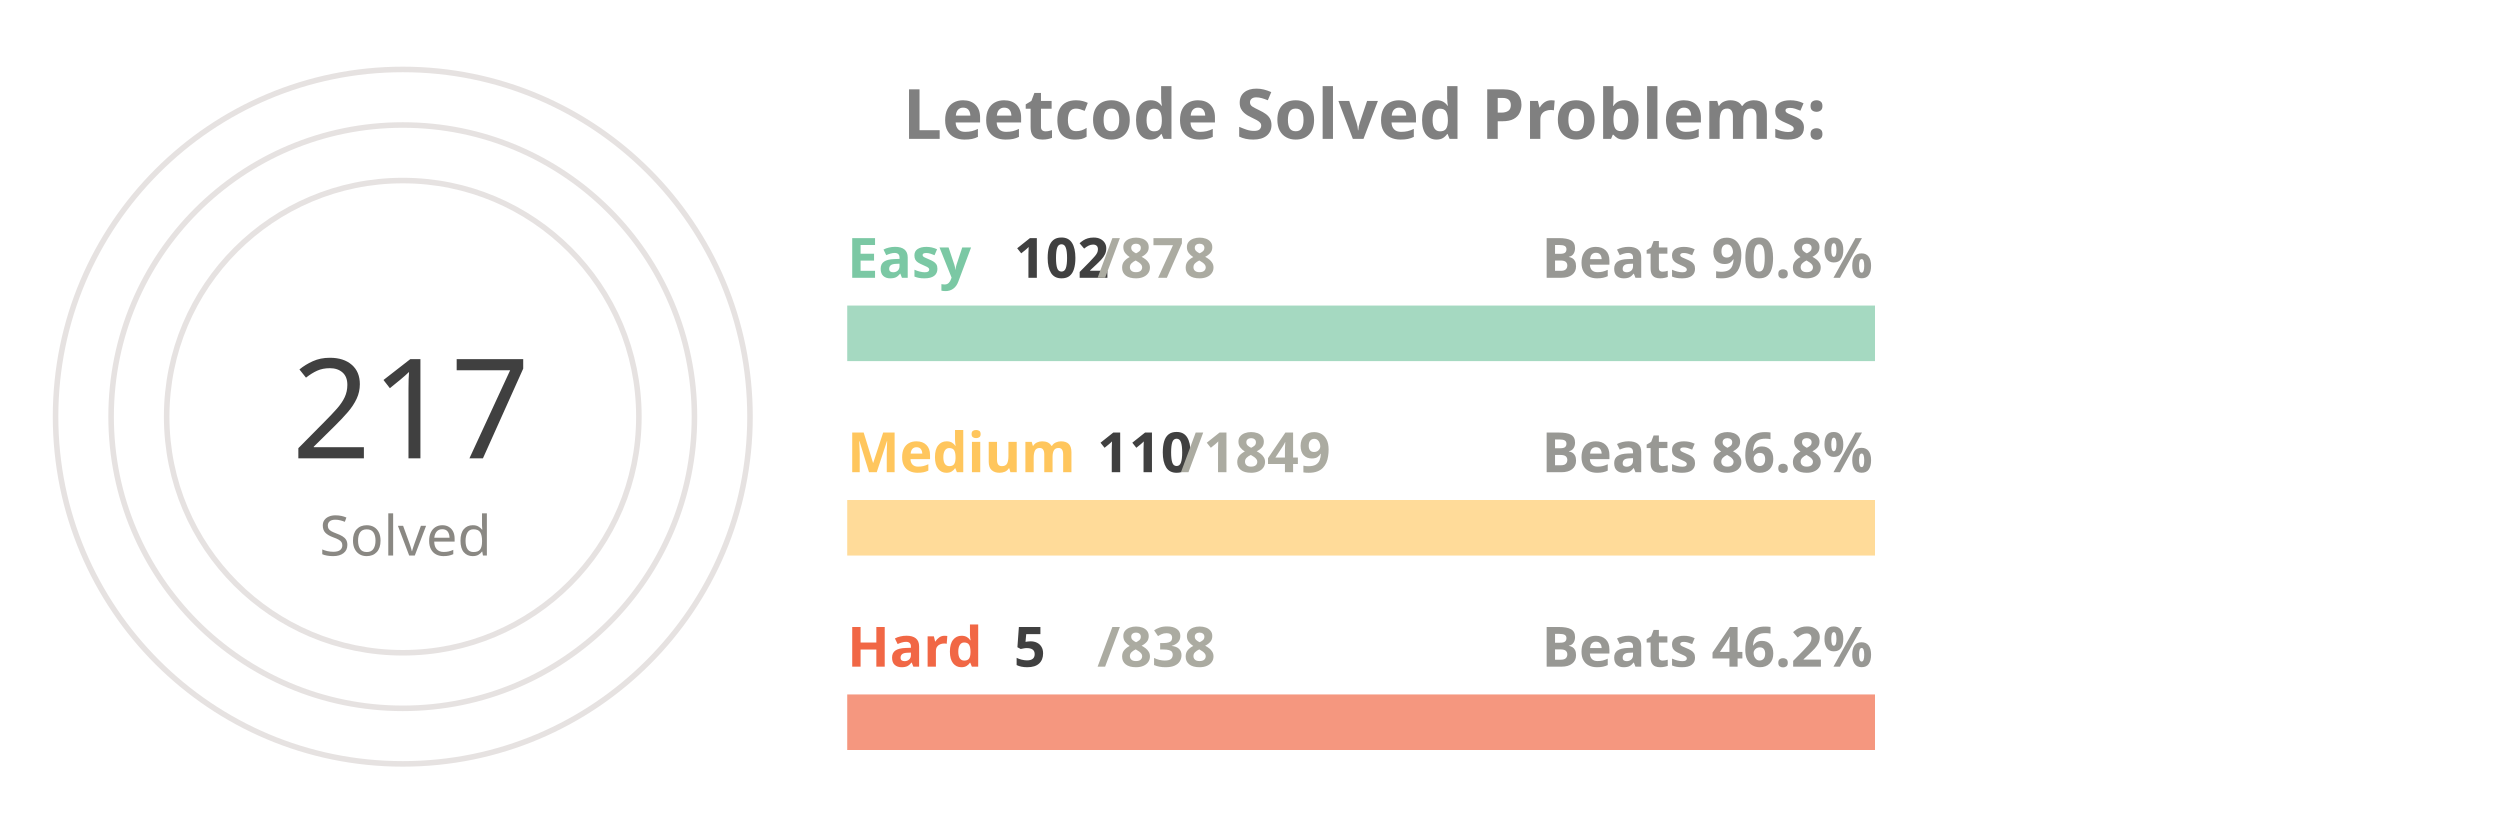
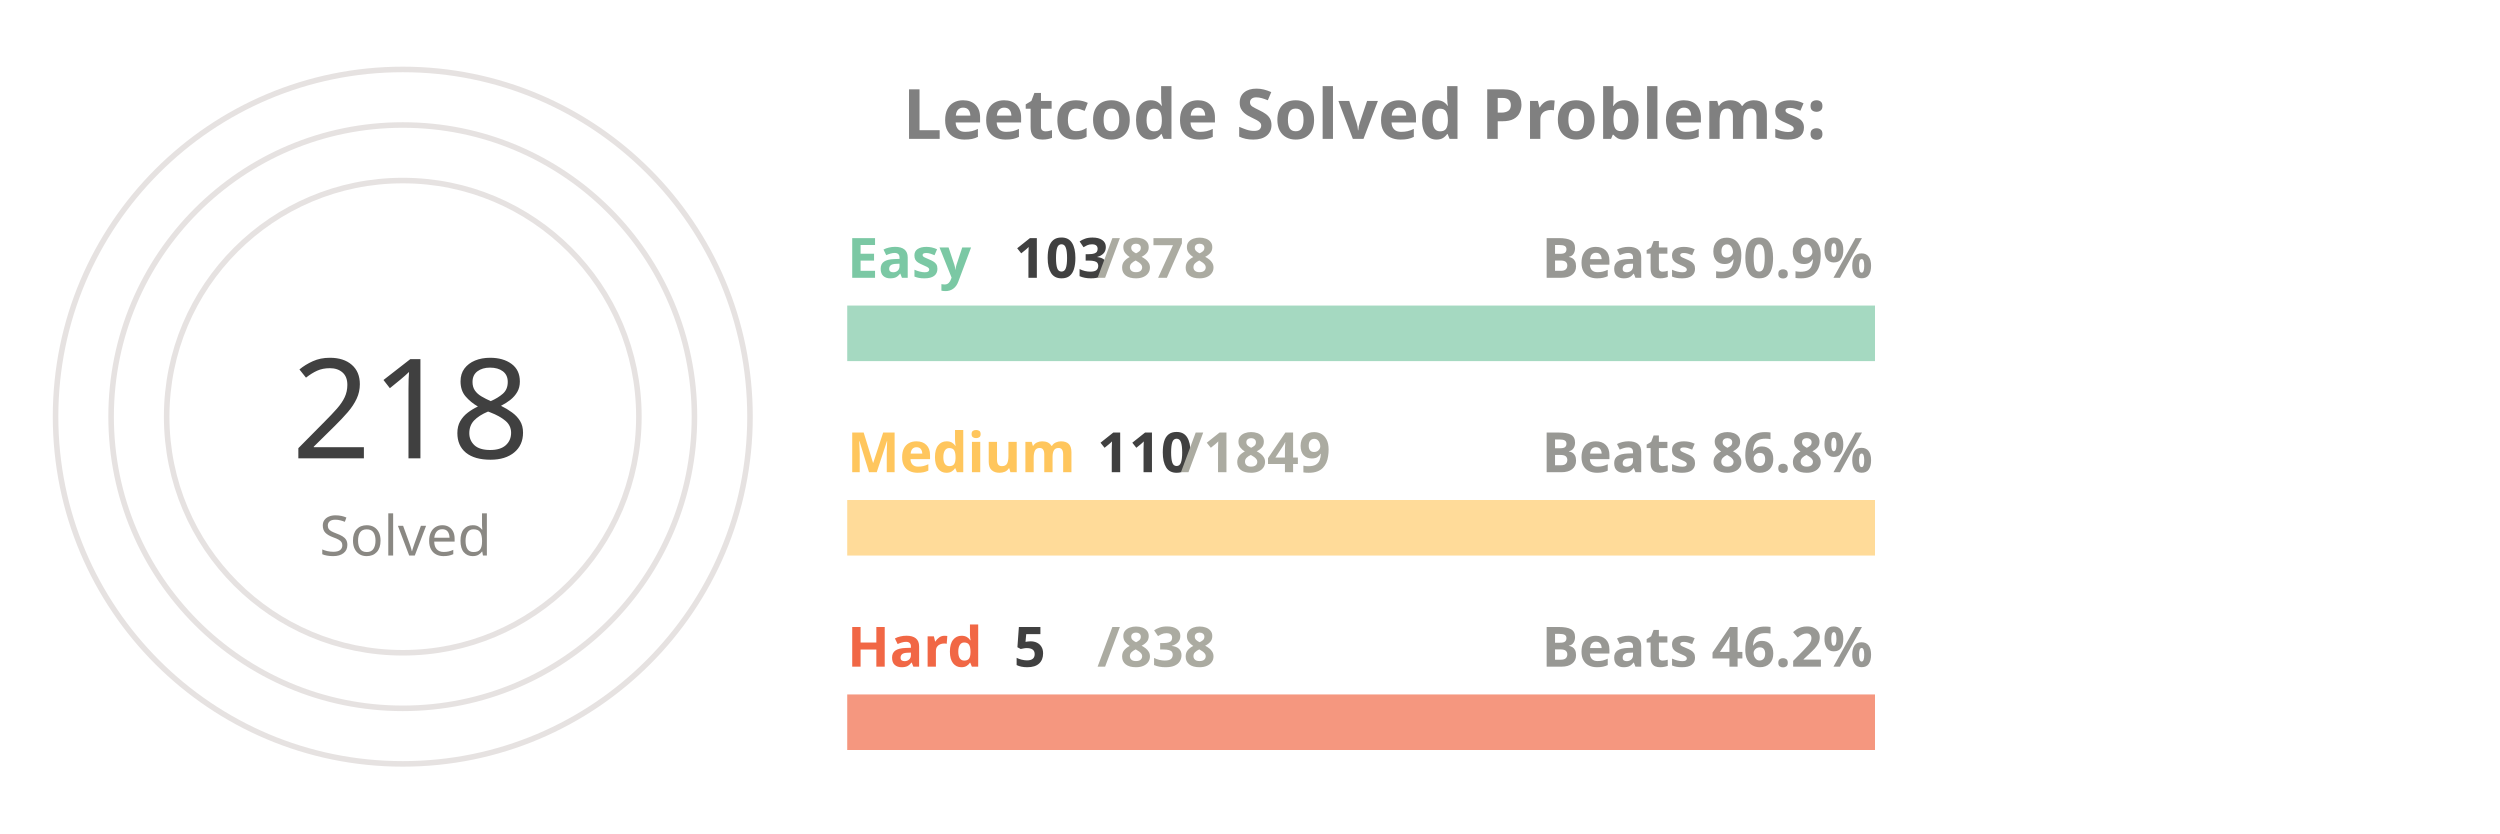
<svg xmlns="http://www.w3.org/2000/svg" viewBox="0 0 650 300" height="200px" width="600px">
  <style>
.label {
	font: bold 25px sans-serif;
	color: #404040;
	-webkit-text-stroke: 1px white;
  }
.name {
	font: bold 20px sans-serif;
	color: #404040;
  }

.line {
	stroke-dasharray: 1000;
	stroke-dashoffset: 1000;
	animation: dash 3.5s ease-in-out forwards;	
	animation-iteration-count: infinite;
	animation-direction: alternate-reverse;
}

.totalSum {
	font: 50px sans-serif;
}

.totalSumLabel {
	font: 20px sans-serif;
}

.path {
	stroke-dasharray: 1000;
	stroke-dashoffset: 1000;
	animation: dash 3.5s ease-in-out forwards;	
	animation-iteration-count: infinite;
	animation-direction: alternate-reverse;
}
  
@keyframes dash {
	to {
		stroke-dashoffset: 0;
	}
}

</style>
  <g stroke="#E6E2E1" fill="none" stroke-width="2">
    <circle cx="20" cy="150" r="125" />
    <circle cx="20" cy="150" r="105" />
    <circle cx="20" cy="150" r="85" />
  </g>
  <g fill="none" stroke-width="20">
    <line x1="180" y1="120" x2="550" y2="120" stroke="#a5d9c1" />
    <line x1="180" y1="190" x2="550" y2="190" stroke="#ffdb99" />
    <line x1="180" y1="260" x2="550" y2="260" stroke="#f5977f" />
  </g>
  <g fill="none" stroke-width="20" class="line">
-     <line x1="180" y1="120" x2="222" y2="120" stroke="#7BC8A4" />
+     <line x1="180" y1="120" x2="223" y2="120" stroke="#7BC8A4" />
    <line x1="180" y1="190" x2="202" y2="190" stroke="#FFC65D" />
    <line x1="180" y1="260" x2="182" y2="260" stroke="#F16745" />
  </g>
  <g fill="none" stroke-width="20" stroke-linecap="round" class="path">
    <path d="M 20 25 A 125 125 45 0 1 98 52" stroke="#7BC8A4" />
    <path d="M 20 45 A 105 105 45 0 1 52 50" stroke="#FFC65D" />
    <path d="M 20 65 A 85 85 45 0 1 20 65" stroke="#F16745" />
  </g>
  <g class="name">
    <text x="180" y="100" fill="#7BC8A4">Easy</text>
-     <text x="240" y="100" fill="#404040">102</text>
+     <text x="240" y="100" fill="#404040">103</text>
    <text x="270" y="100" fill="#ABABA1">/878</text>
-     <text x="430" y="100" fill="#989894">Beats 90.8%</text>
+     <text x="430" y="100" fill="#989894">Beats 90.9%</text>
    <text x="180" y="170" fill="#FFC65D">Medium</text>
    <text x="270" y="170" fill="#404040">110</text>
    <text x="300" y="170" fill="#ABABA1">/1849</text>
    <text x="430" y="170" fill="#989894">Beats 86.8%</text>
    <text x="180" y="240" fill="#F16745">Hard</text>
    <text x="240" y="240" fill="#404040">5</text>
    <text x="270" y="240" fill="#ABABA1">/838</text>
    <text x="430" y="240" fill="#989894">Beats 46.2%</text>
  </g>
  <g>
-     <text x="-20" y="165" fill="#404040" class="totalSum">217</text>
+     <text x="-20" y="165" fill="#404040" class="totalSum">218</text>
    <text x="-10" y="200" fill="#8A8883" class="totalSumLabel">Solved</text>
  </g>
  <g class="label">
    <text x="200" y="50" fill="gray">Leetcode Solved Problems:</text>
  </g>
</svg>
